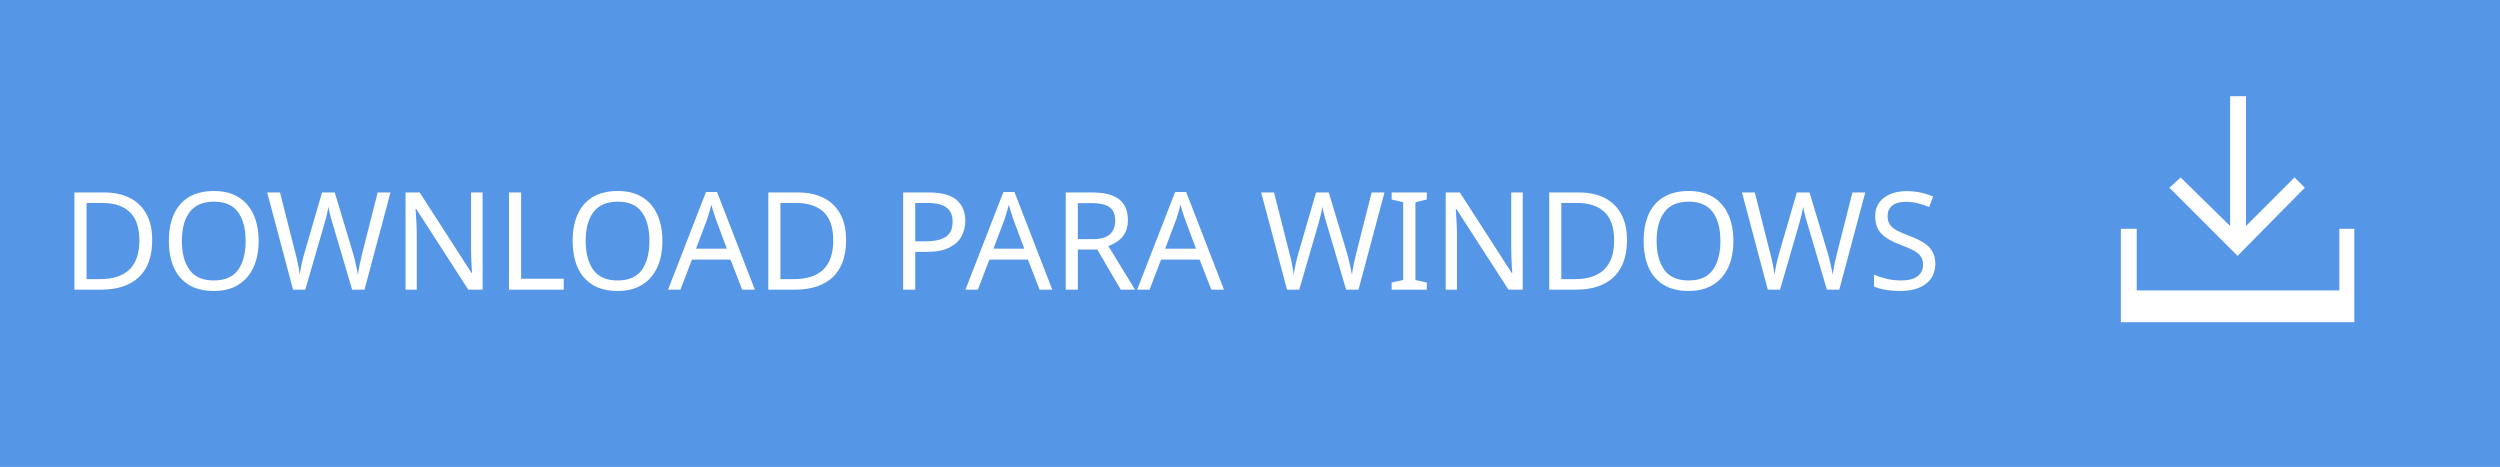
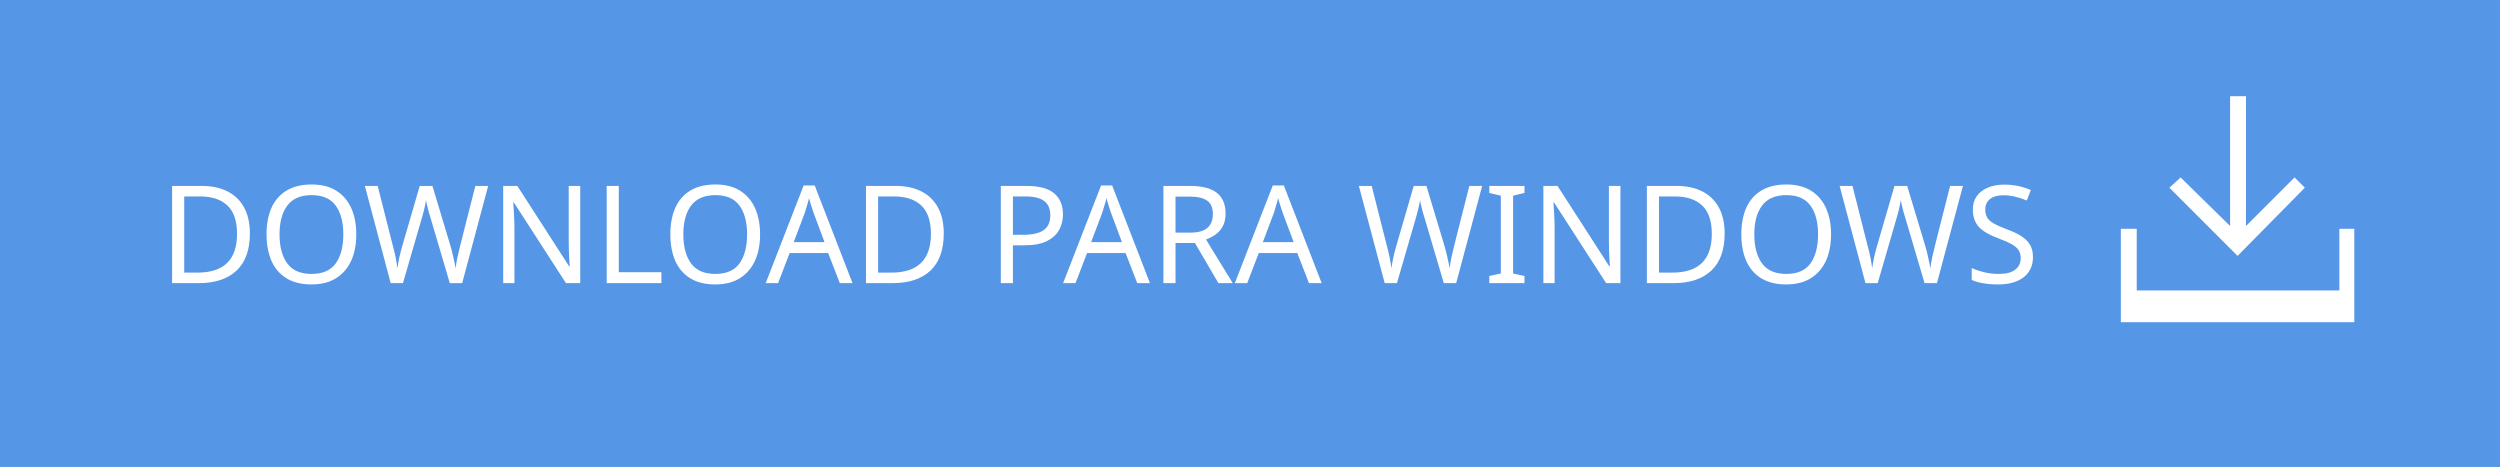
<svg xmlns="http://www.w3.org/2000/svg" version="1.1" id="Layer_1" x="0px" y="0px" width="267.7px" height="50px" viewBox="-125.9 -17 267.7 50" enable-background="new -125.9 -17 267.7 50" xml:space="preserve">
-   <defs id="defs15" />
-   <rect x="-125.9" y="-17" fill="#5596E6" width="267.7" height="50" id="rect3" />
-   <text font-size="14.583" id="text5" x="-119.35" y="14.013" style="font-size:14.583px;font-family:HelvNeueBoldforIBM;fill:#ffffff">DOWNLOAD PARA WINDOWS</text>
-   <g id="g7">
-     <polygon fill="#FFFFFF" points="120.9,3.1 119.8,2 114.6,7.2 114.6,-6.7 112.9,-6.7 112.9,7.2 107.6,2 106.4,3.1 113.7,10.4  " id="polygon9" />
-     <polygon fill="#FFFFFF" points="124.6,7.5 124.6,14.1 102.9,14.1 102.9,7.5 101.2,7.5 101.2,14.1 101.2,17.5 102.9,17.5    124.6,17.5 126.2,17.5 126.2,14.1 126.2,7.5  " id="polygon11" />
+   <rect x="-125.9" y="-17" fill="#5596E6" width="267.7" height="50" />
+   <text transform="matrix(1 0 0 1 -108.893 13.3162)" fill="#FFFFFF" font-family="'HelvNeueBoldforIBM'" font-size="14.583">DOWNLOAD PARA WINDOWS</text>
+   <g>
+     <polygon fill="#FFFFFF" points="120.9,3.1 119.8,2 114.6,7.2 114.6,-6.7 112.9,-6.7 112.9,7.2 107.6,2 106.4,3.1 113.7,10.4  " />
+     <polygon fill="#FFFFFF" points="124.6,7.5 124.6,14.1 102.9,14.1 102.9,7.5 101.2,7.5 101.2,14.1 101.2,17.5 102.9,17.5    124.6,17.5 126.2,17.5 126.2,14.1 126.2,7.5  " />
  </g>
</svg>
